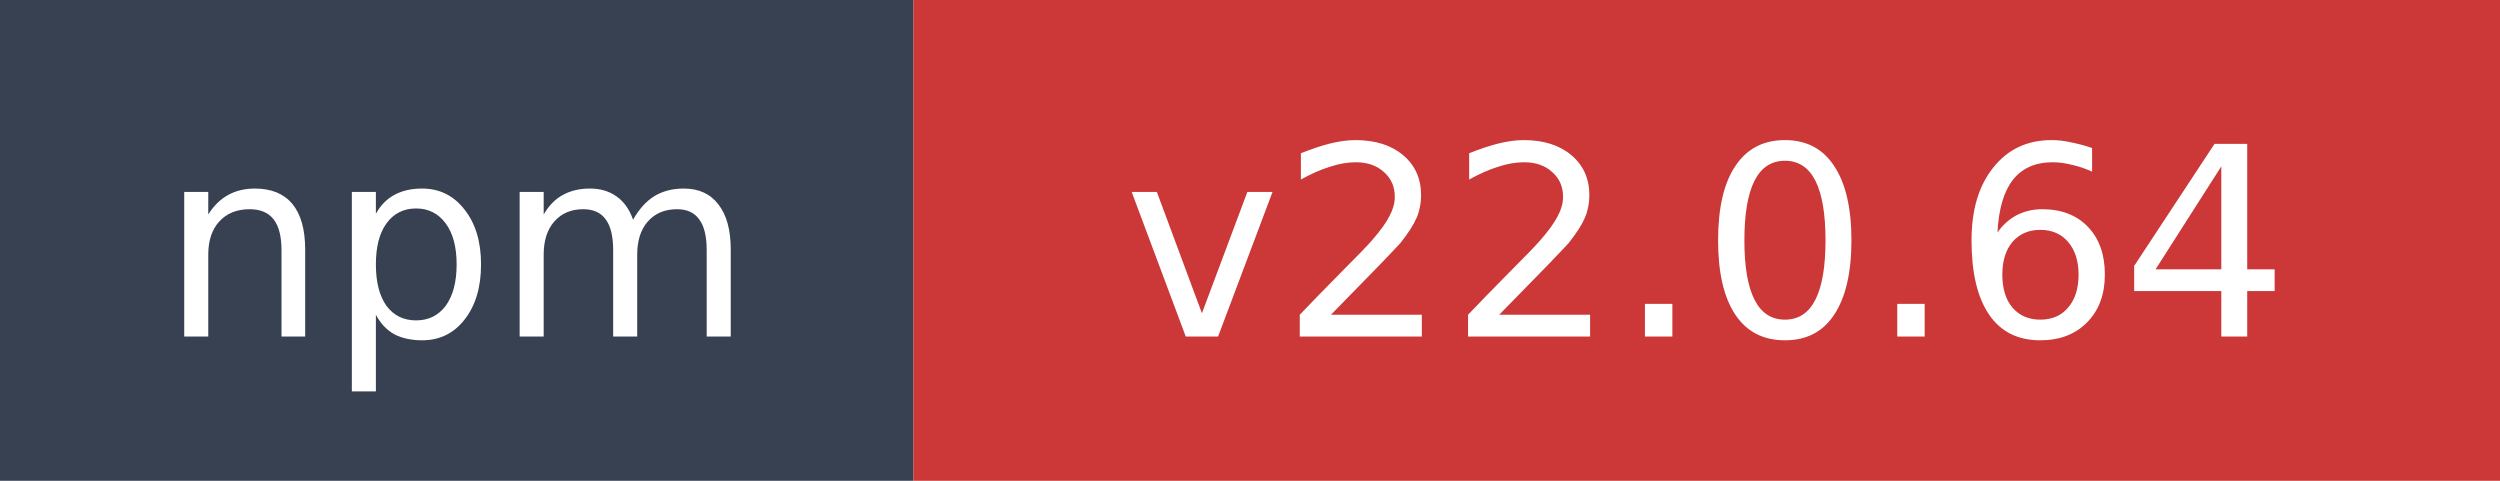
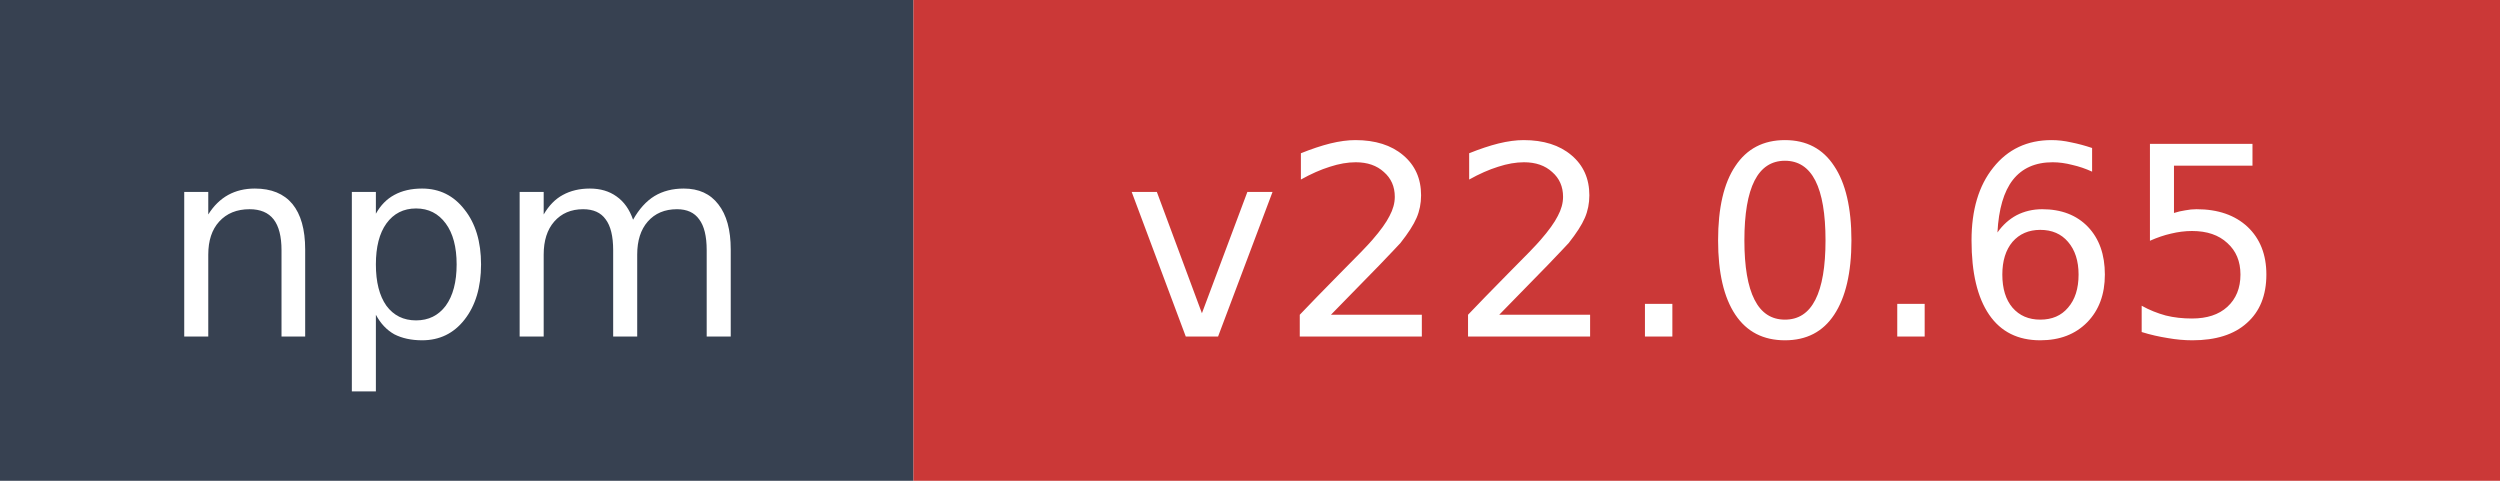
- <svg xmlns="http://www.w3.org/2000/svg" width="104" height="20" role="img" aria-label="npm: v22.0.64">
+ <svg xmlns="http://www.w3.org/2000/svg" width="104" height="20" role="img" aria-label="npm: v22.0.65">
  <rect width="38" height="20" fill="#374151" />
  <rect x="38" width="66" height="20" fill="#cb3837" />
  <text x="19" y="14" fill="#ffffff" font-family="Verdana,Geneva,DejaVu Sans,sans-serif" font-size="11" text-anchor="middle">npm</text>
-   <text x="71" y="14" fill="#ffffff" font-family="Verdana,Geneva,DejaVu Sans,sans-serif" font-size="11" text-anchor="middle">v22.0.64</text>
+   <text x="71" y="14" fill="#ffffff" font-family="Verdana,Geneva,DejaVu Sans,sans-serif" font-size="11" text-anchor="middle">v22.0.65</text>
</svg>
